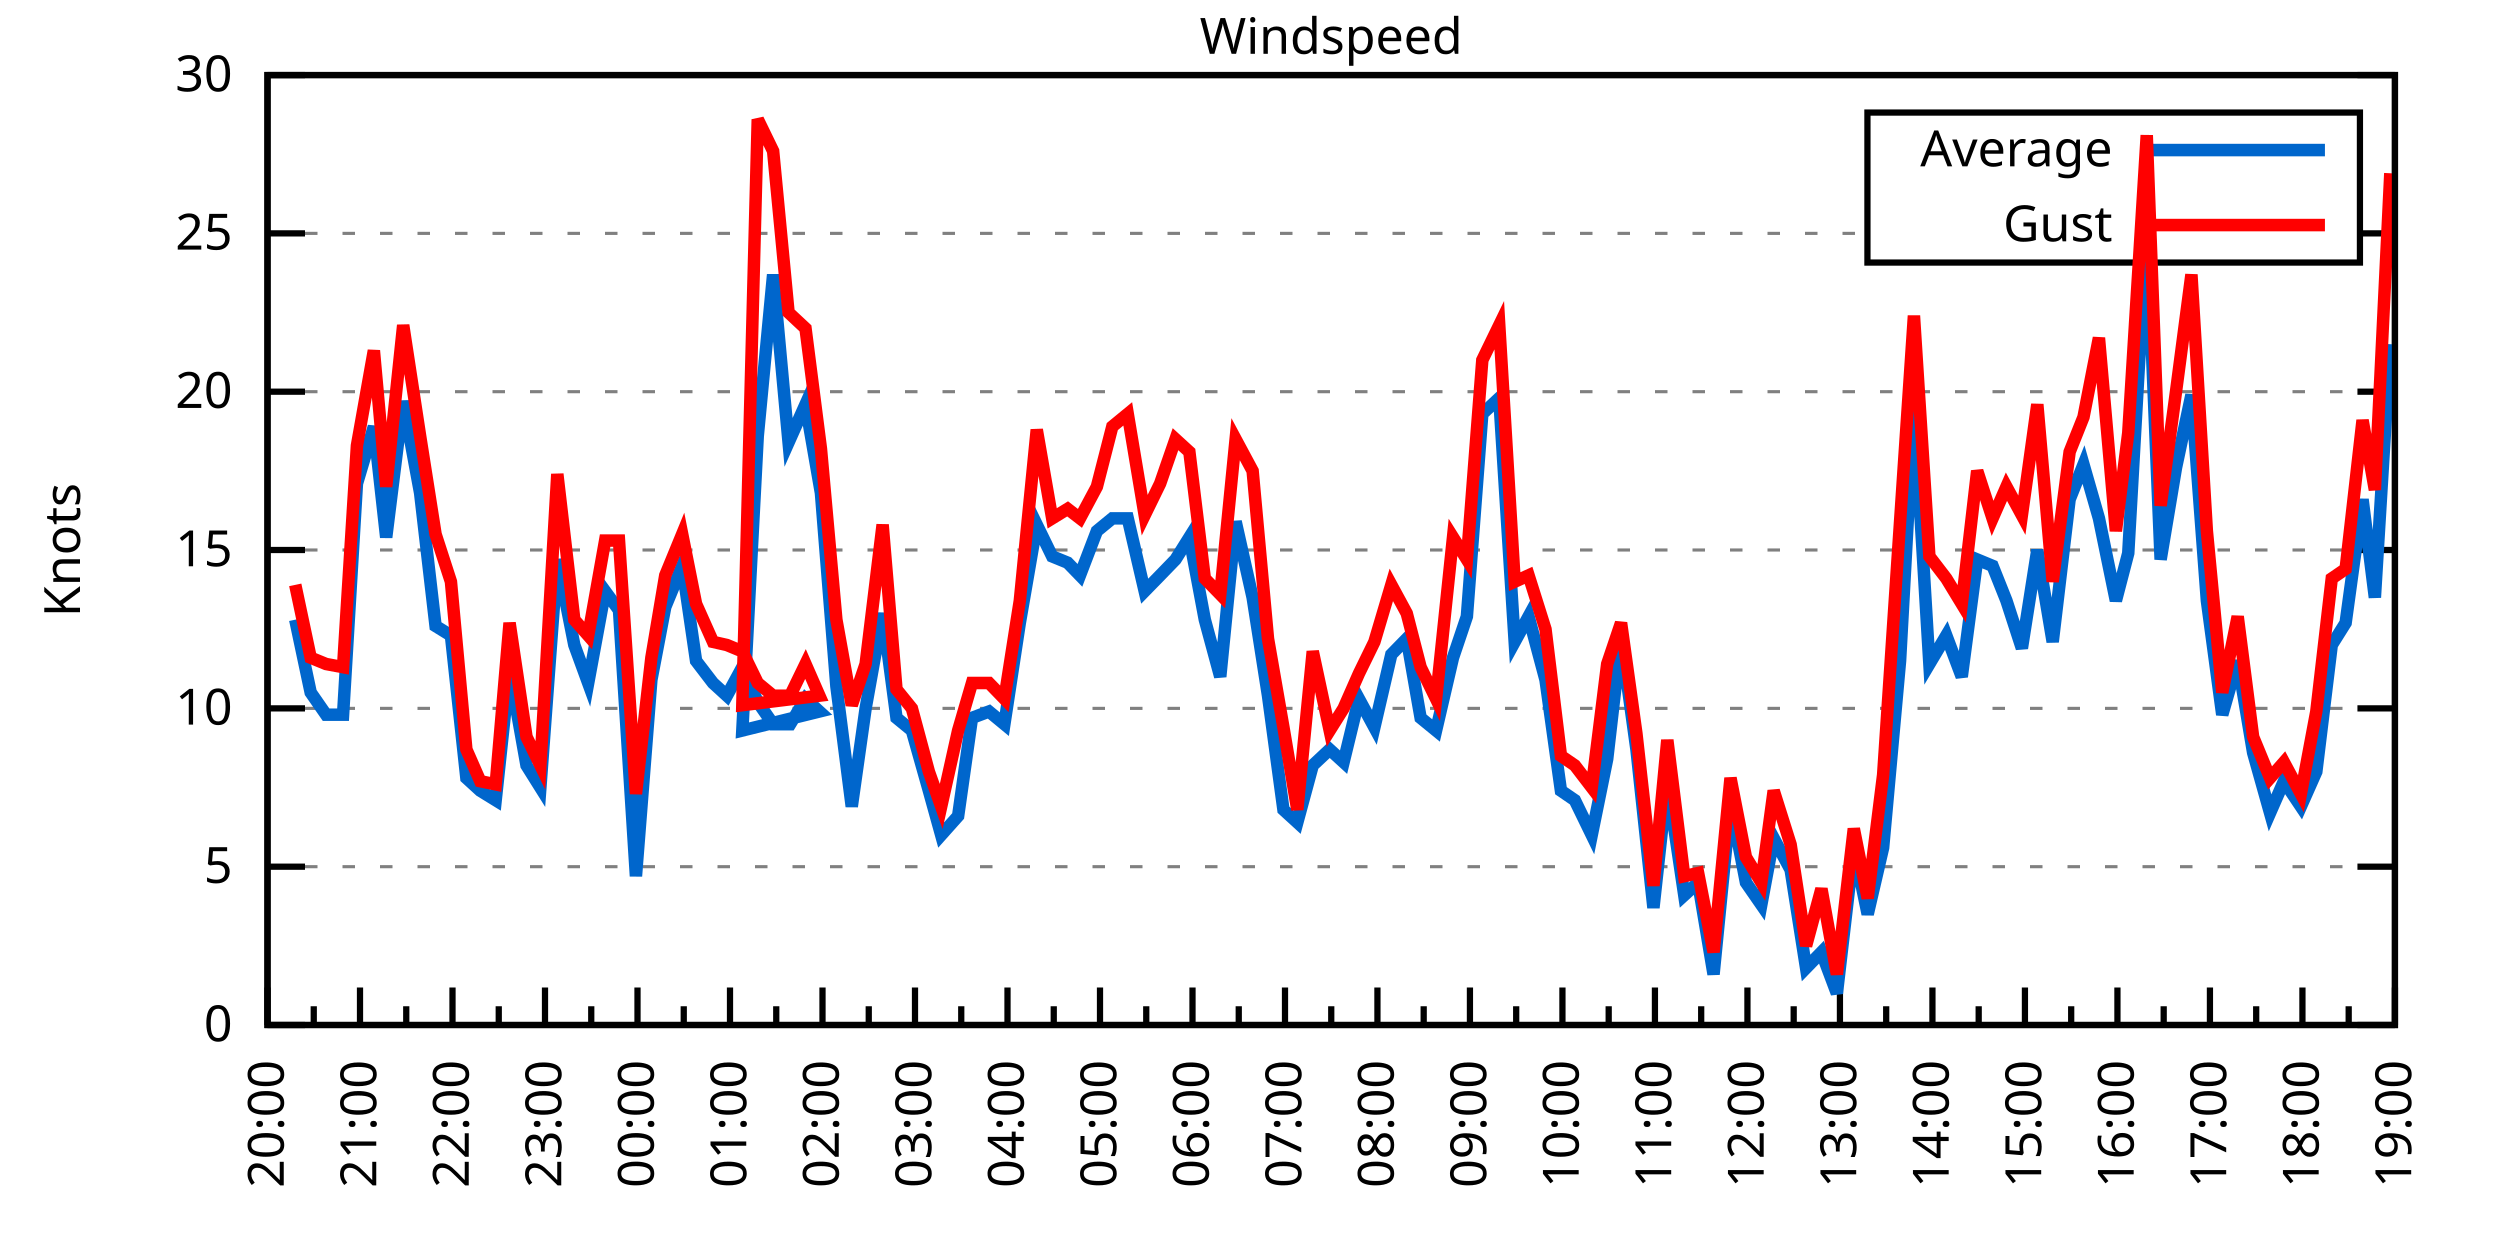
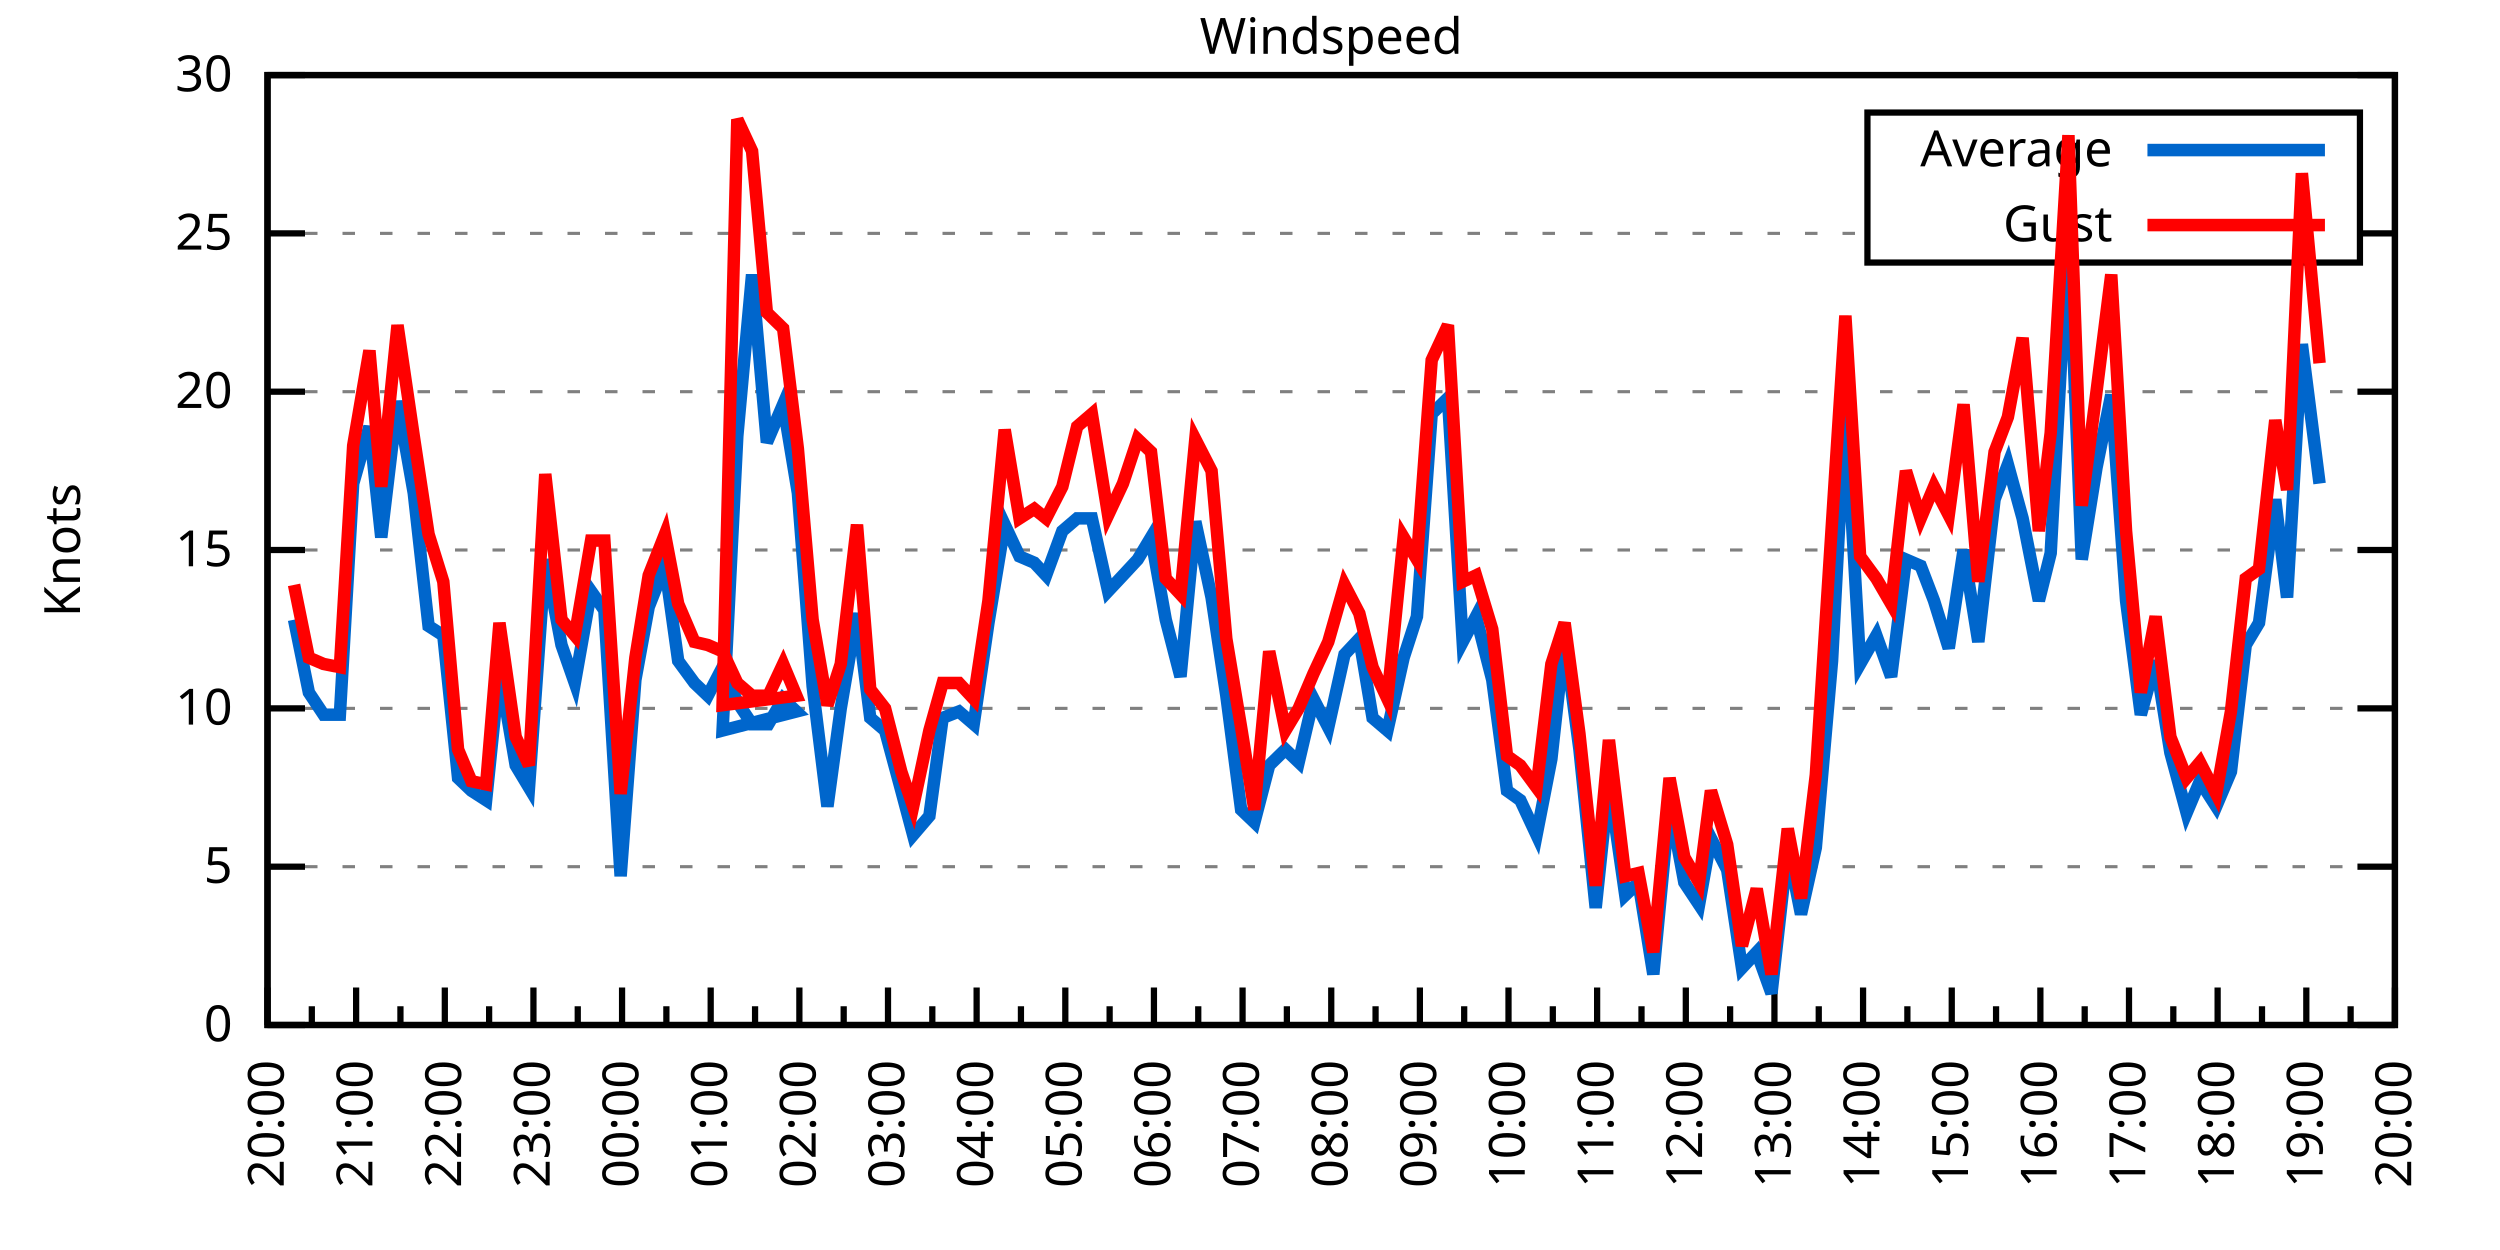
<svg xmlns="http://www.w3.org/2000/svg" xmlns:xlink="http://www.w3.org/1999/xlink" width="400" height="200" viewBox="0 0 400 200">
  <g id="gnuplot_canvas">
    <rect x="0" y="0" width="400" height="200" fill="none" />
    <defs>
      <circle id="gpDot" r="0.5" stroke-width="0.5" stroke="currentColor" />
      <path id="gpPt0" stroke-width="0.333" stroke="currentColor" d="M-1,0 h2 M0,-1 v2" />
      <path id="gpPt1" stroke-width="0.333" stroke="currentColor" d="M-1,-1 L1,1 M1,-1 L-1,1" />
      <path id="gpPt2" stroke-width="0.333" stroke="currentColor" d="M-1,0 L1,0 M0,-1 L0,1 M-1,-1 L1,1 M-1,1 L1,-1" />
      <rect id="gpPt3" stroke-width="0.333" stroke="currentColor" x="-1" y="-1" width="2" height="2" />
      <rect id="gpPt4" stroke-width="0.333" stroke="currentColor" fill="currentColor" x="-1" y="-1" width="2" height="2" />
      <circle id="gpPt5" stroke-width="0.333" stroke="currentColor" cx="0" cy="0" r="1" />
      <use xlink:href="#gpPt5" id="gpPt6" fill="currentColor" stroke="none" />
      <path id="gpPt7" stroke-width="0.333" stroke="currentColor" d="M0,-1.33 L-1.33,0.67 L1.33,0.67 z" />
      <use xlink:href="#gpPt7" id="gpPt8" fill="currentColor" stroke="none" />
      <use xlink:href="#gpPt7" id="gpPt9" stroke="currentColor" transform="rotate(180)" />
      <use xlink:href="#gpPt9" id="gpPt10" fill="currentColor" stroke="none" />
      <use xlink:href="#gpPt3" id="gpPt11" stroke="currentColor" transform="rotate(45)" />
      <use xlink:href="#gpPt11" id="gpPt12" fill="currentColor" stroke="none" />
      <path id="gpPt13" stroke-width="0.333" stroke="currentColor" d="M0,1.330 L1.265,0.411 L0.782,-1.067 L-0.782,-1.076 L-1.265,0.411 z" />
      <use xlink:href="#gpPt13" id="gpPt14" fill="currentColor" stroke="none" />
      <filter id="textbox" filterUnits="objectBoundingBox" x="0" y="0" height="1" width="1">
        <feFlood flood-color="white" flood-opacity="1" result="bgnd" />
        <feComposite in="SourceGraphic" in2="bgnd" operator="atop" />
      </filter>
      <filter id="greybox" filterUnits="objectBoundingBox" x="0" y="0" height="1" width="1">
        <feFlood flood-color="lightgrey" flood-opacity="1" result="grey" />
        <feComposite in="SourceGraphic" in2="grey" operator="atop" />
      </filter>
    </defs>
    <g fill="none" color="white" stroke="currentColor" stroke-width="1.00" stroke-linecap="butt" stroke-linejoin="miter">
</g>
    <g fill="none" color="black" stroke="currentColor" stroke-width="1.00" stroke-linecap="butt" stroke-linejoin="miter">
      <g stroke="none" shape-rendering="crispEdges">
        <polygon fill="rgb(255, 255, 255)" points="42.80,164.00 383.18,164.00 383.18,12.02 42.80,12.02 " />
      </g>
    </g>
    <g fill="none" color="black" stroke="currentColor" stroke-width="1.00" stroke-linecap="butt" stroke-linejoin="miter">
</g>
    <g fill="none" color="black" stroke="black" stroke-width="0.50" stroke-linecap="butt" stroke-linejoin="miter">
</g>
    <g fill="none" color="gray" stroke="currentColor" stroke-width="0.50" stroke-linecap="butt" stroke-linejoin="miter">
      <path stroke="gray" stroke-dasharray="2,4" class="gridline" d="M42.80,164.00 L383.19,164.00  " />
    </g>
    <g fill="none" color="gray" stroke="gray" stroke-width="1.00" stroke-linecap="butt" stroke-linejoin="miter">
</g>
    <g fill="none" color="black" stroke="currentColor" stroke-width="1.00" stroke-linecap="butt" stroke-linejoin="miter">
      <path stroke="black" d="M42.80,164.00 L48.80,164.00 M383.19,164.00 L377.19,164.00  " />
      <g transform="translate(37.20,166.60)" stroke="none" fill="black" font-family="Sans" font-size="8.00" text-anchor="end">
        <text>
          <tspan font-family="Sans"> 0</tspan>
        </text>
      </g>
    </g>
    <g fill="none" color="black" stroke="currentColor" stroke-width="1.00" stroke-linecap="butt" stroke-linejoin="miter">
</g>
    <g fill="none" color="black" stroke="black" stroke-width="0.50" stroke-linecap="butt" stroke-linejoin="miter">
</g>
    <g fill="none" color="gray" stroke="currentColor" stroke-width="0.50" stroke-linecap="butt" stroke-linejoin="miter">
      <path stroke="gray" stroke-dasharray="2,4" class="gridline" d="M42.80,138.67 L383.19,138.67  " />
    </g>
    <g fill="none" color="gray" stroke="gray" stroke-width="1.00" stroke-linecap="butt" stroke-linejoin="miter">
</g>
    <g fill="none" color="black" stroke="currentColor" stroke-width="1.00" stroke-linecap="butt" stroke-linejoin="miter">
      <path stroke="black" d="M42.80,138.67 L48.80,138.67 M383.19,138.67 L377.19,138.67  " />
      <g transform="translate(37.20,141.27)" stroke="none" fill="black" font-family="Sans" font-size="8.00" text-anchor="end">
        <text>
          <tspan font-family="Sans"> 5</tspan>
        </text>
      </g>
    </g>
    <g fill="none" color="black" stroke="currentColor" stroke-width="1.00" stroke-linecap="butt" stroke-linejoin="miter">
</g>
    <g fill="none" color="black" stroke="black" stroke-width="0.50" stroke-linecap="butt" stroke-linejoin="miter">
</g>
    <g fill="none" color="gray" stroke="currentColor" stroke-width="0.50" stroke-linecap="butt" stroke-linejoin="miter">
      <path stroke="gray" stroke-dasharray="2,4" class="gridline" d="M42.80,113.34 L383.19,113.34  " />
    </g>
    <g fill="none" color="gray" stroke="gray" stroke-width="1.00" stroke-linecap="butt" stroke-linejoin="miter">
</g>
    <g fill="none" color="black" stroke="currentColor" stroke-width="1.00" stroke-linecap="butt" stroke-linejoin="miter">
      <path stroke="black" d="M42.80,113.34 L48.80,113.34 M383.19,113.34 L377.19,113.34  " />
      <g transform="translate(37.20,115.94)" stroke="none" fill="black" font-family="Sans" font-size="8.00" text-anchor="end">
        <text>
          <tspan font-family="Sans"> 10</tspan>
        </text>
      </g>
    </g>
    <g fill="none" color="black" stroke="currentColor" stroke-width="1.00" stroke-linecap="butt" stroke-linejoin="miter">
</g>
    <g fill="none" color="black" stroke="black" stroke-width="0.50" stroke-linecap="butt" stroke-linejoin="miter">
</g>
    <g fill="none" color="gray" stroke="currentColor" stroke-width="0.50" stroke-linecap="butt" stroke-linejoin="miter">
      <path stroke="gray" stroke-dasharray="2,4" class="gridline" d="M42.80,88.00 L383.19,88.00  " />
    </g>
    <g fill="none" color="gray" stroke="gray" stroke-width="1.00" stroke-linecap="butt" stroke-linejoin="miter">
</g>
    <g fill="none" color="black" stroke="currentColor" stroke-width="1.00" stroke-linecap="butt" stroke-linejoin="miter">
      <path stroke="black" d="M42.80,88.00 L48.80,88.00 M383.19,88.00 L377.19,88.00  " />
      <g transform="translate(37.20,90.60)" stroke="none" fill="black" font-family="Sans" font-size="8.00" text-anchor="end">
        <text>
          <tspan font-family="Sans"> 15</tspan>
        </text>
      </g>
    </g>
    <g fill="none" color="black" stroke="currentColor" stroke-width="1.00" stroke-linecap="butt" stroke-linejoin="miter">
</g>
    <g fill="none" color="black" stroke="black" stroke-width="0.50" stroke-linecap="butt" stroke-linejoin="miter">
</g>
    <g fill="none" color="gray" stroke="currentColor" stroke-width="0.50" stroke-linecap="butt" stroke-linejoin="miter">
      <path stroke="gray" stroke-dasharray="2,4" class="gridline" d="M42.80,62.67 L383.19,62.67  " />
    </g>
    <g fill="none" color="gray" stroke="gray" stroke-width="1.00" stroke-linecap="butt" stroke-linejoin="miter">
</g>
    <g fill="none" color="black" stroke="currentColor" stroke-width="1.00" stroke-linecap="butt" stroke-linejoin="miter">
      <path stroke="black" d="M42.80,62.67 L48.80,62.67 M383.19,62.67 L377.19,62.67  " />
      <g transform="translate(37.20,65.27)" stroke="none" fill="black" font-family="Sans" font-size="8.00" text-anchor="end">
        <text>
          <tspan font-family="Sans"> 20</tspan>
        </text>
      </g>
    </g>
    <g fill="none" color="black" stroke="currentColor" stroke-width="1.00" stroke-linecap="butt" stroke-linejoin="miter">
</g>
    <g fill="none" color="black" stroke="black" stroke-width="0.50" stroke-linecap="butt" stroke-linejoin="miter">
</g>
    <g fill="none" color="gray" stroke="currentColor" stroke-width="0.50" stroke-linecap="butt" stroke-linejoin="miter">
      <path stroke="gray" stroke-dasharray="2,4" class="gridline" d="M42.80,37.34 L298.79,37.34 M377.59,37.34 L383.19,37.34  " />
    </g>
    <g fill="none" color="gray" stroke="gray" stroke-width="1.00" stroke-linecap="butt" stroke-linejoin="miter">
</g>
    <g fill="none" color="black" stroke="currentColor" stroke-width="1.00" stroke-linecap="butt" stroke-linejoin="miter">
      <path stroke="black" d="M42.80,37.34 L48.80,37.34 M383.19,37.34 L377.19,37.34  " />
      <g transform="translate(37.20,39.94)" stroke="none" fill="black" font-family="Sans" font-size="8.00" text-anchor="end">
        <text>
          <tspan font-family="Sans"> 25</tspan>
        </text>
      </g>
    </g>
    <g fill="none" color="black" stroke="currentColor" stroke-width="1.00" stroke-linecap="butt" stroke-linejoin="miter">
</g>
    <g fill="none" color="black" stroke="black" stroke-width="0.50" stroke-linecap="butt" stroke-linejoin="miter">
</g>
    <g fill="none" color="gray" stroke="currentColor" stroke-width="0.50" stroke-linecap="butt" stroke-linejoin="miter">
      <path stroke="gray" stroke-dasharray="2,4" class="gridline" d="M42.80,12.01 L383.19,12.01  " />
    </g>
    <g fill="none" color="gray" stroke="gray" stroke-width="1.00" stroke-linecap="butt" stroke-linejoin="miter">
</g>
    <g fill="none" color="black" stroke="currentColor" stroke-width="1.00" stroke-linecap="butt" stroke-linejoin="miter">
      <path stroke="black" d="M42.80,12.01 L48.80,12.01 M383.19,12.01 L377.19,12.01  " />
      <g transform="translate(37.20,14.61)" stroke="none" fill="black" font-family="Sans" font-size="8.00" text-anchor="end">
        <text>
          <tspan font-family="Sans"> 30</tspan>
        </text>
      </g>
    </g>
    <g fill="none" color="black" stroke="currentColor" stroke-width="1.00" stroke-linecap="butt" stroke-linejoin="miter">
      <path stroke="black" d="M42.80,164.00 L42.80,158.00  " />
      <g transform="translate(45.40,169.60) rotate(270)" stroke="none" fill="black" font-family="Sans" font-size="8.00" text-anchor="end">
        <text>
          <tspan font-family="Sans">20:00</tspan>
        </text>
      </g>
    </g>
    <g fill="none" color="black" stroke="currentColor" stroke-width="1.00" stroke-linecap="butt" stroke-linejoin="miter">
-       <path stroke="black" d="M50.20,164.00 L50.20,161.00 M57.60,164.00 L57.60,158.00  " />
-       <g transform="translate(60.20,169.60) rotate(270)" stroke="none" fill="black" font-family="Sans" font-size="8.00" text-anchor="end">
+       <path stroke="black" d="M49.89,164.00 L49.89,161.00 M56.98,164.00 L56.98,158.00  " />
+       <g transform="translate(59.58,169.60) rotate(270)" stroke="none" fill="black" font-family="Sans" font-size="8.00" text-anchor="end">
        <text>
          <tspan font-family="Sans">21:00</tspan>
        </text>
      </g>
    </g>
    <g fill="none" color="black" stroke="currentColor" stroke-width="1.00" stroke-linecap="butt" stroke-linejoin="miter">
-       <path stroke="black" d="M65.00,164.00 L65.00,161.00 M72.40,164.00 L72.40,158.00  " />
-       <g transform="translate(75.00,169.60) rotate(270)" stroke="none" fill="black" font-family="Sans" font-size="8.00" text-anchor="end">
+       <path stroke="black" d="M64.07,164.00 L64.07,161.00 M71.17,164.00 L71.17,158.00  " />
+       <g transform="translate(73.77,169.60) rotate(270)" stroke="none" fill="black" font-family="Sans" font-size="8.00" text-anchor="end">
        <text>
          <tspan font-family="Sans">22:00</tspan>
        </text>
      </g>
    </g>
    <g fill="none" color="black" stroke="currentColor" stroke-width="1.00" stroke-linecap="butt" stroke-linejoin="miter">
-       <path stroke="black" d="M79.80,164.00 L79.80,161.00 M87.20,164.00 L87.20,158.00  " />
-       <g transform="translate(89.80,169.60) rotate(270)" stroke="none" fill="black" font-family="Sans" font-size="8.00" text-anchor="end">
+       <path stroke="black" d="M78.26,164.00 L78.26,161.00 M85.35,164.00 L85.35,158.00  " />
+       <g transform="translate(87.95,169.60) rotate(270)" stroke="none" fill="black" font-family="Sans" font-size="8.00" text-anchor="end">
        <text>
          <tspan font-family="Sans">23:00</tspan>
        </text>
      </g>
    </g>
    <g fill="none" color="black" stroke="currentColor" stroke-width="1.00" stroke-linecap="butt" stroke-linejoin="miter">
-       <path stroke="black" d="M94.60,164.00 L94.60,161.00 M102.00,164.00 L102.00,158.00  " />
-       <g transform="translate(104.60,169.60) rotate(270)" stroke="none" fill="black" font-family="Sans" font-size="8.00" text-anchor="end">
+       <path stroke="black" d="M92.44,164.00 L92.44,161.00 M99.53,164.00 L99.53,158.00  " />
+       <g transform="translate(102.13,169.60) rotate(270)" stroke="none" fill="black" font-family="Sans" font-size="8.00" text-anchor="end">
        <text>
          <tspan font-family="Sans">00:00</tspan>
        </text>
      </g>
    </g>
    <g fill="none" color="black" stroke="currentColor" stroke-width="1.00" stroke-linecap="butt" stroke-linejoin="miter">
-       <path stroke="black" d="M109.40,164.00 L109.40,161.00 M116.80,164.00 L116.80,158.00  " />
-       <g transform="translate(119.40,169.60) rotate(270)" stroke="none" fill="black" font-family="Sans" font-size="8.00" text-anchor="end">
+       <path stroke="black" d="M106.62,164.00 L106.62,161.00 M113.71,164.00 L113.71,158.00  " />
+       <g transform="translate(116.31,169.60) rotate(270)" stroke="none" fill="black" font-family="Sans" font-size="8.00" text-anchor="end">
        <text>
          <tspan font-family="Sans">01:00</tspan>
        </text>
      </g>
    </g>
    <g fill="none" color="black" stroke="currentColor" stroke-width="1.00" stroke-linecap="butt" stroke-linejoin="miter">
-       <path stroke="black" d="M124.20,164.00 L124.20,161.00 M131.60,164.00 L131.60,158.00  " />
-       <g transform="translate(134.20,169.60) rotate(270)" stroke="none" fill="black" font-family="Sans" font-size="8.00" text-anchor="end">
+       <path stroke="black" d="M120.81,164.00 L120.81,161.00 M127.90,164.00 L127.90,158.00  " />
+       <g transform="translate(130.50,169.60) rotate(270)" stroke="none" fill="black" font-family="Sans" font-size="8.00" text-anchor="end">
        <text>
          <tspan font-family="Sans">02:00</tspan>
        </text>
      </g>
    </g>
    <g fill="none" color="black" stroke="currentColor" stroke-width="1.00" stroke-linecap="butt" stroke-linejoin="miter">
-       <path stroke="black" d="M139.00,164.00 L139.00,161.00 M146.40,164.00 L146.40,158.00  " />
-       <g transform="translate(149.00,169.60) rotate(270)" stroke="none" fill="black" font-family="Sans" font-size="8.00" text-anchor="end">
+       <path stroke="black" d="M134.99,164.00 L134.99,161.00 M142.08,164.00 L142.08,158.00  " />
+       <g transform="translate(144.68,169.60) rotate(270)" stroke="none" fill="black" font-family="Sans" font-size="8.00" text-anchor="end">
        <text>
          <tspan font-family="Sans">03:00</tspan>
        </text>
      </g>
    </g>
    <g fill="none" color="black" stroke="currentColor" stroke-width="1.00" stroke-linecap="butt" stroke-linejoin="miter">
-       <path stroke="black" d="M153.80,164.00 L153.80,161.00 M161.20,164.00 L161.20,158.00  " />
-       <g transform="translate(163.80,169.60) rotate(270)" stroke="none" fill="black" font-family="Sans" font-size="8.00" text-anchor="end">
+       <path stroke="black" d="M149.17,164.00 L149.17,161.00 M156.26,164.00 L156.26,158.00  " />
+       <g transform="translate(158.86,169.60) rotate(270)" stroke="none" fill="black" font-family="Sans" font-size="8.00" text-anchor="end">
        <text>
          <tspan font-family="Sans">04:00</tspan>
        </text>
      </g>
    </g>
    <g fill="none" color="black" stroke="currentColor" stroke-width="1.00" stroke-linecap="butt" stroke-linejoin="miter">
-       <path stroke="black" d="M168.60,164.00 L168.60,161.00 M176.00,164.00 L176.00,158.00  " />
-       <g transform="translate(178.60,169.60) rotate(270)" stroke="none" fill="black" font-family="Sans" font-size="8.00" text-anchor="end">
+       <path stroke="black" d="M163.35,164.00 L163.35,161.00 M170.45,164.00 L170.45,158.00  " />
+       <g transform="translate(173.05,169.60) rotate(270)" stroke="none" fill="black" font-family="Sans" font-size="8.00" text-anchor="end">
        <text>
          <tspan font-family="Sans">05:00</tspan>
        </text>
      </g>
    </g>
    <g fill="none" color="black" stroke="currentColor" stroke-width="1.00" stroke-linecap="butt" stroke-linejoin="miter">
-       <path stroke="black" d="M183.40,164.00 L183.40,161.00 M190.80,164.00 L190.80,158.00  " />
-       <g transform="translate(193.40,169.60) rotate(270)" stroke="none" fill="black" font-family="Sans" font-size="8.00" text-anchor="end">
+       <path stroke="black" d="M177.54,164.00 L177.54,161.00 M184.63,164.00 L184.63,158.00  " />
+       <g transform="translate(187.23,169.60) rotate(270)" stroke="none" fill="black" font-family="Sans" font-size="8.00" text-anchor="end">
        <text>
          <tspan font-family="Sans">06:00</tspan>
        </text>
      </g>
    </g>
    <g fill="none" color="black" stroke="currentColor" stroke-width="1.00" stroke-linecap="butt" stroke-linejoin="miter">
-       <path stroke="black" d="M198.20,164.00 L198.20,161.00 M205.60,164.00 L205.60,158.00  " />
-       <g transform="translate(208.20,169.60) rotate(270)" stroke="none" fill="black" font-family="Sans" font-size="8.00" text-anchor="end">
+       <path stroke="black" d="M191.72,164.00 L191.72,161.00 M198.81,164.00 L198.81,158.00  " />
+       <g transform="translate(201.41,169.60) rotate(270)" stroke="none" fill="black" font-family="Sans" font-size="8.00" text-anchor="end">
        <text>
          <tspan font-family="Sans">07:00</tspan>
        </text>
      </g>
    </g>
    <g fill="none" color="black" stroke="currentColor" stroke-width="1.00" stroke-linecap="butt" stroke-linejoin="miter">
-       <path stroke="black" d="M213.00,164.00 L213.00,161.00 M220.39,164.00 L220.39,158.00  " />
-       <g transform="translate(222.99,169.60) rotate(270)" stroke="none" fill="black" font-family="Sans" font-size="8.00" text-anchor="end">
+       <path stroke="black" d="M205.90,164.00 L205.90,161.00 M213.00,164.00 L213.00,158.00  " />
+       <g transform="translate(215.60,169.60) rotate(270)" stroke="none" fill="black" font-family="Sans" font-size="8.00" text-anchor="end">
        <text>
          <tspan font-family="Sans">08:00</tspan>
        </text>
      </g>
    </g>
    <g fill="none" color="black" stroke="currentColor" stroke-width="1.00" stroke-linecap="butt" stroke-linejoin="miter">
-       <path stroke="black" d="M227.79,164.00 L227.79,161.00 M235.19,164.00 L235.19,158.00  " />
-       <g transform="translate(237.79,169.60) rotate(270)" stroke="none" fill="black" font-family="Sans" font-size="8.00" text-anchor="end">
+       <path stroke="black" d="M220.09,164.00 L220.09,161.00 M227.18,164.00 L227.18,158.00  " />
+       <g transform="translate(229.78,169.60) rotate(270)" stroke="none" fill="black" font-family="Sans" font-size="8.00" text-anchor="end">
        <text>
          <tspan font-family="Sans">09:00</tspan>
        </text>
      </g>
    </g>
    <g fill="none" color="black" stroke="currentColor" stroke-width="1.00" stroke-linecap="butt" stroke-linejoin="miter">
-       <path stroke="black" d="M242.59,164.00 L242.59,161.00 M249.99,164.00 L249.99,158.00  " />
-       <g transform="translate(252.59,169.60) rotate(270)" stroke="none" fill="black" font-family="Sans" font-size="8.00" text-anchor="end">
+       <path stroke="black" d="M234.27,164.00 L234.27,161.00 M241.36,164.00 L241.36,158.00  " />
+       <g transform="translate(243.96,169.60) rotate(270)" stroke="none" fill="black" font-family="Sans" font-size="8.00" text-anchor="end">
        <text>
          <tspan font-family="Sans">10:00</tspan>
        </text>
      </g>
    </g>
    <g fill="none" color="black" stroke="currentColor" stroke-width="1.00" stroke-linecap="butt" stroke-linejoin="miter">
-       <path stroke="black" d="M257.39,164.00 L257.39,161.00 M264.79,164.00 L264.79,158.00  " />
-       <g transform="translate(267.39,169.60) rotate(270)" stroke="none" fill="black" font-family="Sans" font-size="8.00" text-anchor="end">
+       <path stroke="black" d="M248.45,164.00 L248.45,161.00 M255.54,164.00 L255.54,158.00  " />
+       <g transform="translate(258.14,169.60) rotate(270)" stroke="none" fill="black" font-family="Sans" font-size="8.00" text-anchor="end">
        <text>
          <tspan font-family="Sans">11:00</tspan>
        </text>
      </g>
    </g>
    <g fill="none" color="black" stroke="currentColor" stroke-width="1.00" stroke-linecap="butt" stroke-linejoin="miter">
-       <path stroke="black" d="M272.19,164.00 L272.19,161.00 M279.59,164.00 L279.59,158.00  " />
-       <g transform="translate(282.19,169.60) rotate(270)" stroke="none" fill="black" font-family="Sans" font-size="8.00" text-anchor="end">
+       <path stroke="black" d="M262.64,164.00 L262.64,161.00 M269.73,164.00 L269.73,158.00  " />
+       <g transform="translate(272.33,169.60) rotate(270)" stroke="none" fill="black" font-family="Sans" font-size="8.00" text-anchor="end">
        <text>
          <tspan font-family="Sans">12:00</tspan>
        </text>
      </g>
    </g>
    <g fill="none" color="black" stroke="currentColor" stroke-width="1.00" stroke-linecap="butt" stroke-linejoin="miter">
-       <path stroke="black" d="M286.99,164.00 L286.99,161.00 M294.39,164.00 L294.39,158.00  " />
-       <g transform="translate(296.99,169.60) rotate(270)" stroke="none" fill="black" font-family="Sans" font-size="8.00" text-anchor="end">
+       <path stroke="black" d="M276.82,164.00 L276.82,161.00 M283.91,164.00 L283.91,158.00  " />
+       <g transform="translate(286.51,169.60) rotate(270)" stroke="none" fill="black" font-family="Sans" font-size="8.00" text-anchor="end">
        <text>
          <tspan font-family="Sans">13:00</tspan>
        </text>
      </g>
    </g>
    <g fill="none" color="black" stroke="currentColor" stroke-width="1.00" stroke-linecap="butt" stroke-linejoin="miter">
-       <path stroke="black" d="M301.79,164.00 L301.79,161.00 M309.19,164.00 L309.19,158.00  " />
-       <g transform="translate(311.79,169.60) rotate(270)" stroke="none" fill="black" font-family="Sans" font-size="8.00" text-anchor="end">
+       <path stroke="black" d="M291.00,164.00 L291.00,161.00 M298.09,164.00 L298.09,158.00  " />
+       <g transform="translate(300.69,169.60) rotate(270)" stroke="none" fill="black" font-family="Sans" font-size="8.00" text-anchor="end">
        <text>
          <tspan font-family="Sans">14:00</tspan>
        </text>
      </g>
    </g>
    <g fill="none" color="black" stroke="currentColor" stroke-width="1.00" stroke-linecap="butt" stroke-linejoin="miter">
-       <path stroke="black" d="M316.59,164.00 L316.59,161.00 M323.99,164.00 L323.99,158.00  " />
-       <g transform="translate(326.59,169.60) rotate(270)" stroke="none" fill="black" font-family="Sans" font-size="8.00" text-anchor="end">
+       <path stroke="black" d="M305.18,164.00 L305.18,161.00 M312.28,164.00 L312.28,158.00  " />
+       <g transform="translate(314.88,169.60) rotate(270)" stroke="none" fill="black" font-family="Sans" font-size="8.00" text-anchor="end">
        <text>
          <tspan font-family="Sans">15:00</tspan>
        </text>
      </g>
    </g>
    <g fill="none" color="black" stroke="currentColor" stroke-width="1.00" stroke-linecap="butt" stroke-linejoin="miter">
-       <path stroke="black" d="M331.39,164.00 L331.39,161.00 M338.79,164.00 L338.79,158.00  " />
-       <g transform="translate(341.39,169.60) rotate(270)" stroke="none" fill="black" font-family="Sans" font-size="8.00" text-anchor="end">
+       <path stroke="black" d="M319.37,164.00 L319.37,161.00 M326.46,164.00 L326.46,158.00  " />
+       <g transform="translate(329.06,169.60) rotate(270)" stroke="none" fill="black" font-family="Sans" font-size="8.00" text-anchor="end">
        <text>
          <tspan font-family="Sans">16:00</tspan>
        </text>
      </g>
    </g>
    <g fill="none" color="black" stroke="currentColor" stroke-width="1.00" stroke-linecap="butt" stroke-linejoin="miter">
-       <path stroke="black" d="M346.19,164.00 L346.19,161.00 M353.59,164.00 L353.59,158.00  " />
-       <g transform="translate(356.19,169.60) rotate(270)" stroke="none" fill="black" font-family="Sans" font-size="8.00" text-anchor="end">
+       <path stroke="black" d="M333.55,164.00 L333.55,161.00 M340.64,164.00 L340.64,158.00  " />
+       <g transform="translate(343.24,169.60) rotate(270)" stroke="none" fill="black" font-family="Sans" font-size="8.00" text-anchor="end">
        <text>
          <tspan font-family="Sans">17:00</tspan>
        </text>
      </g>
    </g>
    <g fill="none" color="black" stroke="currentColor" stroke-width="1.00" stroke-linecap="butt" stroke-linejoin="miter">
-       <path stroke="black" d="M360.99,164.00 L360.99,161.00 M368.39,164.00 L368.39,158.00  " />
-       <g transform="translate(370.99,169.60) rotate(270)" stroke="none" fill="black" font-family="Sans" font-size="8.00" text-anchor="end">
+       <path stroke="black" d="M347.73,164.00 L347.73,161.00 M354.82,164.00 L354.82,158.00  " />
+       <g transform="translate(357.42,169.60) rotate(270)" stroke="none" fill="black" font-family="Sans" font-size="8.00" text-anchor="end">
        <text>
          <tspan font-family="Sans">18:00</tspan>
        </text>
      </g>
    </g>
    <g fill="none" color="black" stroke="currentColor" stroke-width="1.00" stroke-linecap="butt" stroke-linejoin="miter">
-       <path stroke="black" d="M375.79,164.00 L375.79,161.00 M383.19,164.00 L383.19,158.00  " />
+       <path stroke="black" d="M361.92,164.00 L361.92,161.00 M369.01,164.00 L369.01,158.00  " />
+       <g transform="translate(371.61,169.60) rotate(270)" stroke="none" fill="black" font-family="Sans" font-size="8.00" text-anchor="end">
+         <text>
+           <tspan font-family="Sans">19:00</tspan>
+         </text>
+       </g>
+     </g>
+     <g fill="none" color="black" stroke="currentColor" stroke-width="1.00" stroke-linecap="butt" stroke-linejoin="miter">
+       <path stroke="black" d="M376.10,164.00 L376.10,161.00 M383.19,164.00 L383.19,158.00  " />
      <g transform="translate(385.79,169.60) rotate(270)" stroke="none" fill="black" font-family="Sans" font-size="8.00" text-anchor="end">
        <text>
-           <tspan font-family="Sans">19:00</tspan>
+           <tspan font-family="Sans">20:00</tspan>
        </text>
      </g>
    </g>
    <g fill="none" color="black" stroke="currentColor" stroke-width="1.00" stroke-linecap="butt" stroke-linejoin="miter">
</g>
    <g fill="none" color="black" stroke="currentColor" stroke-width="1.00" stroke-linecap="butt" stroke-linejoin="miter">
      <path stroke="black" d="M42.80,12.01 L42.80,164.00 L383.19,164.00 L383.19,12.01 L42.80,12.01 Z  " />
    </g>
    <g fill="none" color="black" stroke="currentColor" stroke-width="1.00" stroke-linecap="butt" stroke-linejoin="miter">
      <g transform="translate(12.80,88.01) rotate(270)" stroke="none" fill="black" font-family="Sans" font-size="8.00" text-anchor="middle">
        <text>
          <tspan font-family="Sans">Knots</tspan>
        </text>
      </g>
    </g>
    <g fill="none" color="black" stroke="currentColor" stroke-width="1.00" stroke-linecap="butt" stroke-linejoin="miter">
</g>
    <g fill="none" color="black" stroke="currentColor" stroke-width="1.00" stroke-linecap="butt" stroke-linejoin="miter">
      <path stroke="black" d="M298.79,42.01 L298.79,18.01 L377.59,18.01 L377.59,42.01 L298.79,42.01 Z  " />
    </g>
    <g id="Windspeed_plot_1">
      <g fill="none" color="white" stroke="black" stroke-width="2.00" stroke-linecap="butt" stroke-linejoin="miter">
</g>
      <g fill="none" color="black" stroke="currentColor" stroke-width="2.00" stroke-linecap="butt" stroke-linejoin="miter">
        <g transform="translate(337.99,26.61)" stroke="none" fill="black" font-family="Sans" font-size="8.00" text-anchor="end">
          <text>
            <tspan font-family="Sans">Average</tspan>
          </text>
        </g>
      </g>
      <g fill="none" color="black" stroke="currentColor" stroke-width="2.00" stroke-linecap="butt" stroke-linejoin="miter">
-         <path stroke="rgb(  0, 102, 204)" d="M343.59,24.01 L371.99,24.01 M47.24,99.15 L49.71,110.80 L52.17,114.35 L54.89,114.35 L57.11,77.37 L59.82,68.25   L61.79,85.98 L64.51,64.19 L67.22,78.89 L69.69,100.16 L72.15,101.68 L74.62,124.48 L76.84,126.51 L79.31,128.03   L81.53,107.26 L84.24,122.46 L86.46,126.00 L89.17,89.52 L91.89,103.20 L94.11,109.28 L96.82,94.59 L99.04,97.63   L101.75,140.19 L104.22,108.78 L106.44,97.12 L109.15,90.54 L111.37,105.74 L114.08,109.28 L116.30,111.31 L118.77,106.75   L121.24,112.32 L123.70,115.87 L126.42,115.87 L128.88,111.82 L131.10,113.84 L118.77,116.88 L121.24,69.77 L123.70,43.93   L126.17,70.78 L128.88,64.70 L131.35,78.89 L133.82,109.79 L136.28,129.04 L138.50,113.34 L141.22,98.14 L143.44,114.86   L145.90,116.88 L148.62,126.51 L150.59,133.60 L153.30,130.56 L155.52,114.86 L158.24,113.84 L160.70,115.87 L163.17,99.66   L165.88,83.95 L168.35,89.02 L170.82,90.03 L172.79,92.06 L175.50,84.97 L177.97,82.94 L180.44,82.94 L183.15,94.59   L185.62,92.06 L188.08,89.52 L190.30,85.98 L192.77,99.15 L195.24,108.27 L197.70,83.45 L200.42,95.60 L202.88,111.31   L205.35,129.55 L207.57,131.58 L210.04,122.46 L212.75,119.92 L214.97,121.95 L217.43,111.82 L219.90,116.38 L222.61,104.72   L225.08,102.19 L227.30,114.86 L229.77,116.88 L232.48,105.23 L234.70,98.64 L237.17,66.22 L239.88,63.69 L242.35,102.70   L244.57,98.64 L247.28,108.78 L249.75,126.51 L251.97,128.03 L254.68,133.60 L257.15,121.44 L259.37,102.19 L261.83,119.92   L264.55,145.25 L266.77,124.99 L269.48,143.23 L271.70,141.20 L274.17,155.89 L276.88,128.54 L279.35,141.20 L281.81,144.75   L283.79,134.11 L286.50,139.17 L288.97,154.88 L291.43,152.35 L293.90,158.93 L296.61,135.63 L298.83,146.27 L301.30,135.63   L304.01,105.74 L306.23,65.21 L308.70,106.24 L311.41,101.68 L313.88,108.27 L316.35,89.52 L318.81,90.54 L321.03,96.11   L323.50,103.71 L325.97,88.00 L328.43,102.70 L331.14,79.90 L333.36,74.33 L335.83,82.94 L338.54,96.11 L340.52,88.51   L343.48,36.33 L345.70,89.52 L348.16,74.83 L350.63,63.18 L353.10,96.11 L355.56,114.35 L358.03,105.74 L360.50,120.43   L363.21,130.06 L365.43,124.99 L368.14,129.04 L370.61,123.47 L373.08,103.20 L375.30,99.66 L378.01,79.90 L379.98,95.60   L382.45,55.07  " />
+         <path stroke="rgb(  0, 102, 204)" d="M343.59,24.01 L371.99,24.01 M47.05,99.15 L49.42,110.80 L51.78,114.35 L54.38,114.35 L56.51,77.37 L59.11,68.25   L61.00,85.98 L63.60,64.19 L66.20,78.89 L68.57,100.16 L70.93,101.68 L73.29,124.48 L75.42,126.51 L77.78,128.03   L79.91,107.26 L82.51,122.46 L84.64,126.00 L87.24,89.52 L89.84,103.20 L91.97,109.28 L94.57,94.59 L96.70,97.63   L99.30,140.19 L101.66,108.78 L103.79,97.12 L106.39,90.54 L108.51,105.74 L111.11,109.28 L113.24,111.31 L115.61,106.75   L117.97,112.32 L120.33,115.87 L122.93,115.87 L125.30,111.82 L127.42,113.84 L115.61,116.88 L117.97,69.77 L120.33,43.93   L122.70,70.78 L125.30,64.70 L127.66,78.89 L130.02,109.79 L132.39,129.04 L134.52,113.34 L137.12,98.14 L139.24,114.86   L141.61,116.88 L144.21,126.51 L146.10,133.60 L148.70,130.56 L150.83,114.86 L153.43,113.84 L155.79,115.87 L158.15,99.66   L160.75,83.95 L163.12,89.02 L165.48,90.03 L167.37,92.06 L169.97,84.97 L172.34,82.94 L174.70,82.94 L177.30,94.59   L179.67,92.06 L182.03,89.52 L184.16,85.98 L186.52,99.15 L188.88,108.27 L191.25,83.45 L193.85,95.60 L196.21,111.31   L198.58,129.55 L200.70,131.58 L203.07,122.46 L205.67,119.92 L207.79,121.95 L210.16,111.82 L212.52,116.38 L215.12,104.72   L217.49,102.19 L219.61,114.86 L221.98,116.88 L224.58,105.23 L226.71,98.64 L229.07,66.22 L231.67,63.69 L234.03,102.70   L236.16,98.64 L238.76,108.78 L241.12,126.51 L243.25,128.03 L245.85,133.60 L248.22,121.44 L250.34,102.19 L252.71,119.92   L255.31,145.25 L257.43,124.99 L260.04,143.23 L262.16,141.20 L264.53,155.89 L267.13,128.54 L269.49,141.20 L271.85,144.75   L273.75,134.11 L276.35,139.17 L278.71,154.88 L281.07,152.35 L283.44,158.93 L286.04,135.63 L288.16,146.27 L290.53,135.63   L293.13,105.74 L295.26,65.21 L297.62,106.24 L300.22,101.68 L302.58,108.27 L304.95,89.52 L307.31,90.54 L309.44,96.11   L311.80,103.71 L314.17,88.00 L316.53,102.70 L319.13,79.90 L321.26,74.33 L323.62,82.94 L326.22,96.11 L328.11,88.51   L330.95,36.33 L333.08,89.52 L335.44,74.83 L337.80,63.18 L340.17,96.11 L342.53,114.35 L344.90,105.74 L347.26,120.43   L349.86,130.06 L351.99,124.99 L354.59,129.04 L356.95,123.47 L359.32,103.20 L361.44,99.66 L364.04,79.90 L365.93,95.60   L368.30,55.07 L371.13,77.37  " />
      </g>
    </g>
    <g id="Windspeed_plot_2">
      <g fill="none" color="black" stroke="currentColor" stroke-width="2.00" stroke-linecap="butt" stroke-linejoin="miter">
        <g transform="translate(337.99,38.61)" stroke="none" fill="black" font-family="Sans" font-size="8.00" text-anchor="end">
          <text>
            <tspan font-family="Sans">Gust</tspan>
          </text>
        </g>
      </g>
      <g fill="none" color="black" stroke="currentColor" stroke-width="2.00" stroke-linecap="butt" stroke-linejoin="miter">
-         <path stroke="rgb(255,   0,   0)" d="M343.59,36.01 L371.99,36.01 M47.24,93.58 L49.71,105.23 L52.17,106.24 L54.89,106.75 L57.11,71.29 L59.82,56.09   L61.79,77.87 L64.51,52.03 L67.22,69.77 L69.69,85.47 L72.15,93.07 L74.62,119.92 L76.84,124.99 L79.31,125.50   L81.53,99.66 L84.24,117.90 L86.46,122.46 L89.17,75.85 L91.89,99.15 L94.11,101.68 L96.82,86.49 L99.04,86.49   L101.75,127.02 L104.22,105.23 L106.44,92.06 L109.15,85.47 L111.37,96.62 L114.08,102.70 L116.30,103.20 L118.77,104.22   L121.24,109.28 L123.70,111.31 L126.42,111.31 L128.88,106.24 L131.10,111.31 L118.77,112.83 L121.24,19.10 L123.70,24.17   L126.17,50.01 L128.88,52.54 L131.35,71.79 L133.82,99.15 L136.28,112.83 L138.50,106.24 L141.22,83.95 L143.44,110.30   L145.90,113.34 L148.62,123.47 L150.59,129.04 L153.30,116.88 L155.52,109.28 L158.24,109.28 L160.70,111.82 L163.17,96.11   L165.88,68.75 L168.35,82.94 L170.82,81.42 L172.79,82.94 L175.50,77.87 L177.97,68.25 L180.44,66.22 L183.15,82.43   L185.62,77.37 L188.08,70.27 L190.30,72.30 L192.77,92.56 L195.24,95.10 L197.70,70.27 L200.42,75.34 L202.88,102.19   L205.35,116.38 L207.57,129.55 L210.04,104.22 L212.75,116.88 L214.97,113.34 L217.43,107.76 L219.90,102.70 L222.61,93.58   L225.08,98.14 L227.30,106.75 L229.77,111.82 L232.48,85.98 L234.70,89.52 L237.17,57.61 L239.88,52.03 L242.35,93.07   L244.57,92.06 L247.28,100.67 L249.75,120.94 L251.97,122.46 L254.68,126.00 L257.15,106.24 L259.37,99.66 L261.83,117.39   L264.55,141.71 L266.77,118.40 L269.48,140.19 L271.70,139.68 L274.17,152.35 L276.88,124.48 L279.35,137.15 L281.81,141.20   L283.79,126.51 L286.50,135.12 L288.97,151.33 L291.43,142.21 L293.90,155.89 L296.61,132.59 L298.83,143.73 L301.30,123.98   L304.01,83.45 L306.23,50.51 L308.70,89.02 L311.41,92.56 L313.88,96.62 L316.35,75.34 L318.81,82.94 L321.03,77.87   L323.50,82.43 L325.97,64.70 L328.43,93.07 L331.14,72.30 L333.36,66.73 L335.83,54.06 L338.54,84.97 L340.52,69.26   L343.48,21.64 L345.70,80.91 L348.16,62.67 L350.63,43.93 L353.10,84.97 L355.56,110.80 L358.03,98.64 L360.50,117.90   L363.21,124.48 L365.43,121.95 L368.14,127.02 L370.61,113.84 L373.08,92.56 L375.30,91.04 L378.01,67.23 L379.98,78.38   L382.45,27.72  " />
+         <path stroke="rgb(255,   0,   0)" d="M343.59,36.01 L371.99,36.01 M47.05,93.58 L49.42,105.23 L51.78,106.24 L54.38,106.75 L56.51,71.29 L59.11,56.09   L61.00,77.87 L63.60,52.03 L66.20,69.77 L68.57,85.47 L70.93,93.07 L73.29,119.92 L75.42,124.99 L77.78,125.50   L79.91,99.66 L82.51,117.90 L84.64,122.46 L87.24,75.85 L89.84,99.15 L91.97,101.68 L94.57,86.49 L96.70,86.49   L99.30,127.02 L101.66,105.23 L103.79,92.06 L106.39,85.47 L108.51,96.62 L111.11,102.70 L113.24,103.20 L115.61,104.22   L117.97,109.28 L120.33,111.31 L122.93,111.31 L125.30,106.24 L127.42,111.31 L115.61,112.83 L117.97,19.10 L120.33,24.17   L122.70,50.01 L125.30,52.54 L127.66,71.79 L130.02,99.15 L132.39,112.83 L134.52,106.24 L137.12,83.95 L139.24,110.30   L141.61,113.34 L144.21,123.47 L146.10,129.04 L148.70,116.88 L150.83,109.28 L153.43,109.28 L155.79,111.82 L158.15,96.11   L160.75,68.75 L163.12,82.94 L165.48,81.42 L167.37,82.94 L169.97,77.87 L172.34,68.25 L174.70,66.22 L177.30,82.43   L179.67,77.37 L182.03,70.27 L184.16,72.30 L186.52,92.56 L188.88,95.10 L191.25,70.27 L193.85,75.34 L196.21,102.19   L198.58,116.38 L200.70,129.55 L203.07,104.22 L205.67,116.88 L207.79,113.34 L210.16,107.76 L212.52,102.70 L215.12,93.58   L217.49,98.14 L219.61,106.75 L221.98,111.82 L224.58,85.98 L226.71,89.52 L229.07,57.61 L231.67,52.03 L234.03,93.07   L236.16,92.06 L238.76,100.67 L241.12,120.94 L243.25,122.46 L245.85,126.00 L248.22,106.24 L250.34,99.66 L252.71,117.39   L255.31,141.71 L257.43,118.40 L260.04,140.19 L262.16,139.68 L264.53,152.35 L267.13,124.48 L269.49,137.15 L271.85,141.20   L273.75,126.51 L276.35,135.12 L278.71,151.33 L281.07,142.21 L283.44,155.89 L286.04,132.59 L288.16,143.73 L290.53,123.98   L293.13,83.45 L295.26,50.51 L297.62,89.02 L300.22,92.56 L302.58,96.62 L304.95,75.34 L307.31,82.94 L309.44,77.87   L311.80,82.43 L314.17,64.70 L316.53,93.07 L319.13,72.30 L321.26,66.73 L323.62,54.06 L326.22,84.97 L328.11,69.26   L330.95,21.64 L333.08,80.91 L335.44,62.67 L337.80,43.93 L340.17,84.97 L342.53,110.80 L344.90,98.64 L347.26,117.90   L349.86,124.48 L351.99,121.95 L354.59,127.02 L356.95,113.84 L359.32,92.56 L361.44,91.04 L364.04,67.23 L365.93,78.38   L368.30,27.72 L371.13,58.11  " />
      </g>
    </g>
    <g fill="none" color="black" stroke="currentColor" stroke-width="2.00" stroke-linecap="butt" stroke-linejoin="miter">
</g>
    <g fill="none" color="black" stroke="black" stroke-width="1.00" stroke-linecap="butt" stroke-linejoin="miter">
</g>
    <g fill="none" color="black" stroke="currentColor" stroke-width="1.00" stroke-linecap="butt" stroke-linejoin="miter">
      <path stroke="black" d="M42.80,12.01 L42.80,164.00 L383.19,164.00 L383.19,12.01 L42.80,12.01 Z  " />
    </g>
    <g fill="none" color="black" stroke="currentColor" stroke-width="1.00" stroke-linecap="butt" stroke-linejoin="miter">
      <g transform="translate(212.99,8.61)" stroke="none" fill="black" font-family="Sans" font-size="8.00" text-anchor="middle">
        <text>
          <tspan font-family="Sans">Windspeed</tspan>
        </text>
      </g>
    </g>
    <g fill="none" color="black" stroke="currentColor" stroke-width="1.00" stroke-linecap="butt" stroke-linejoin="miter">
</g>
  </g>
</svg>
